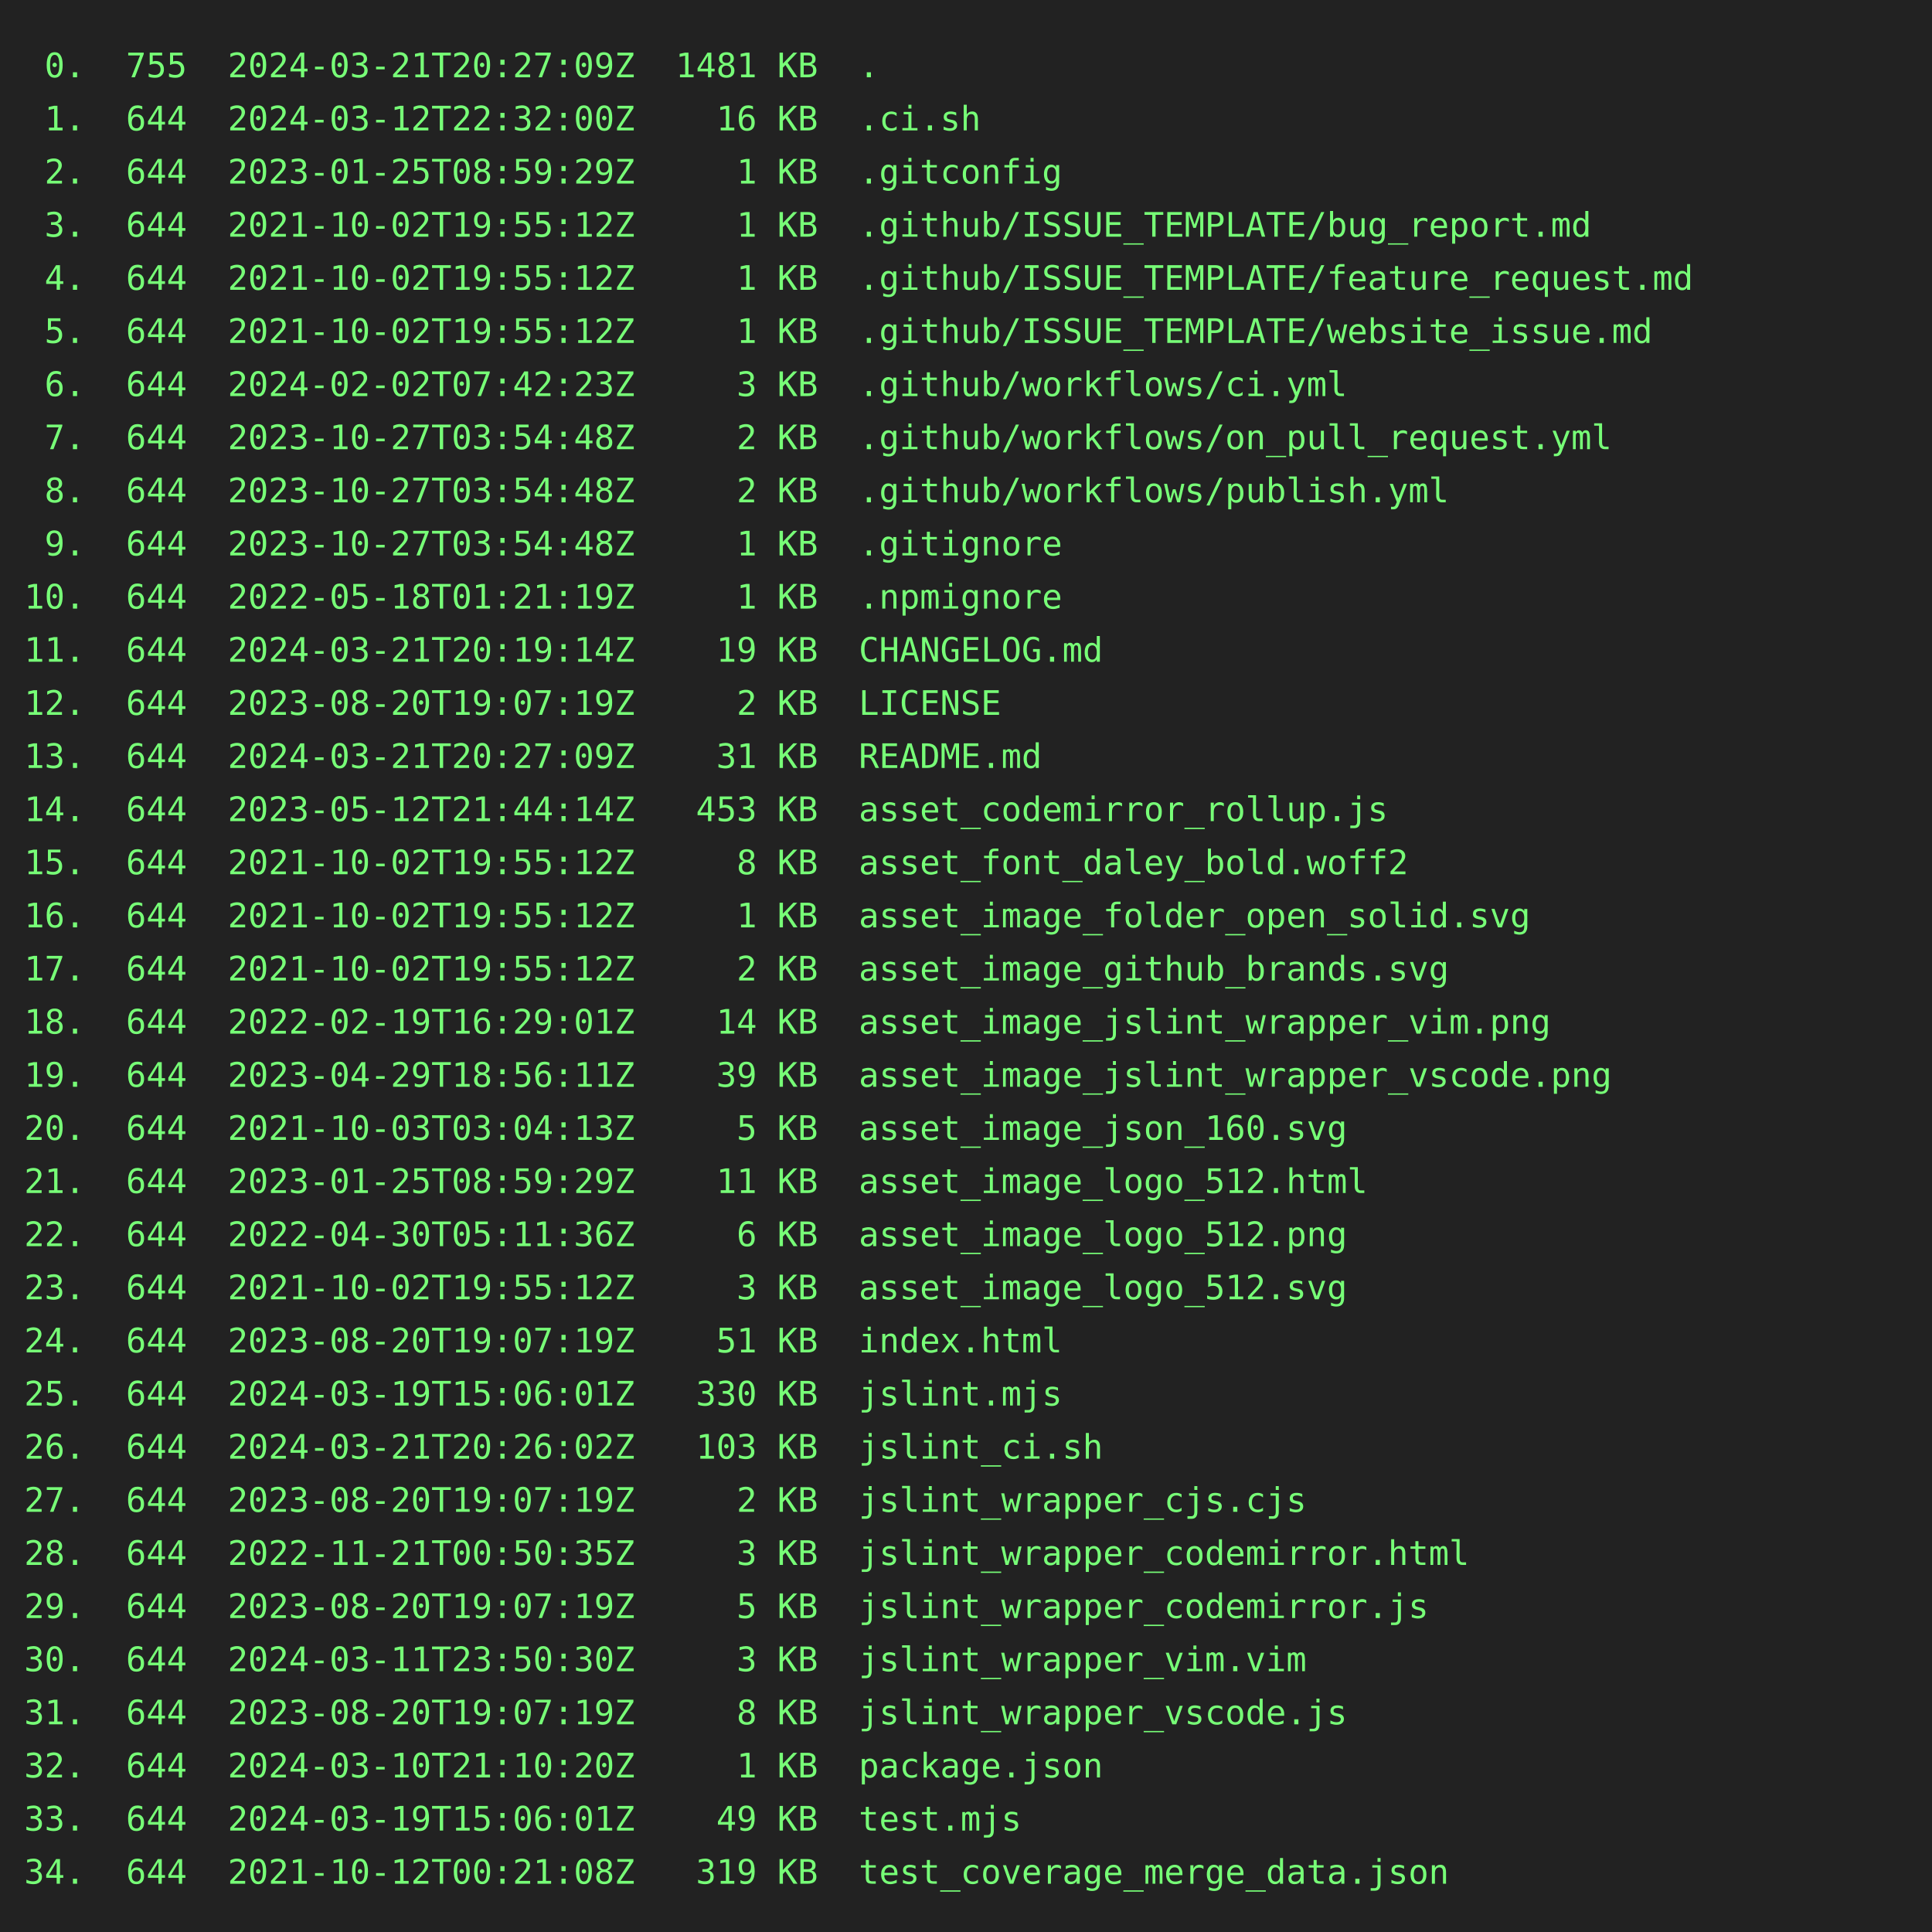
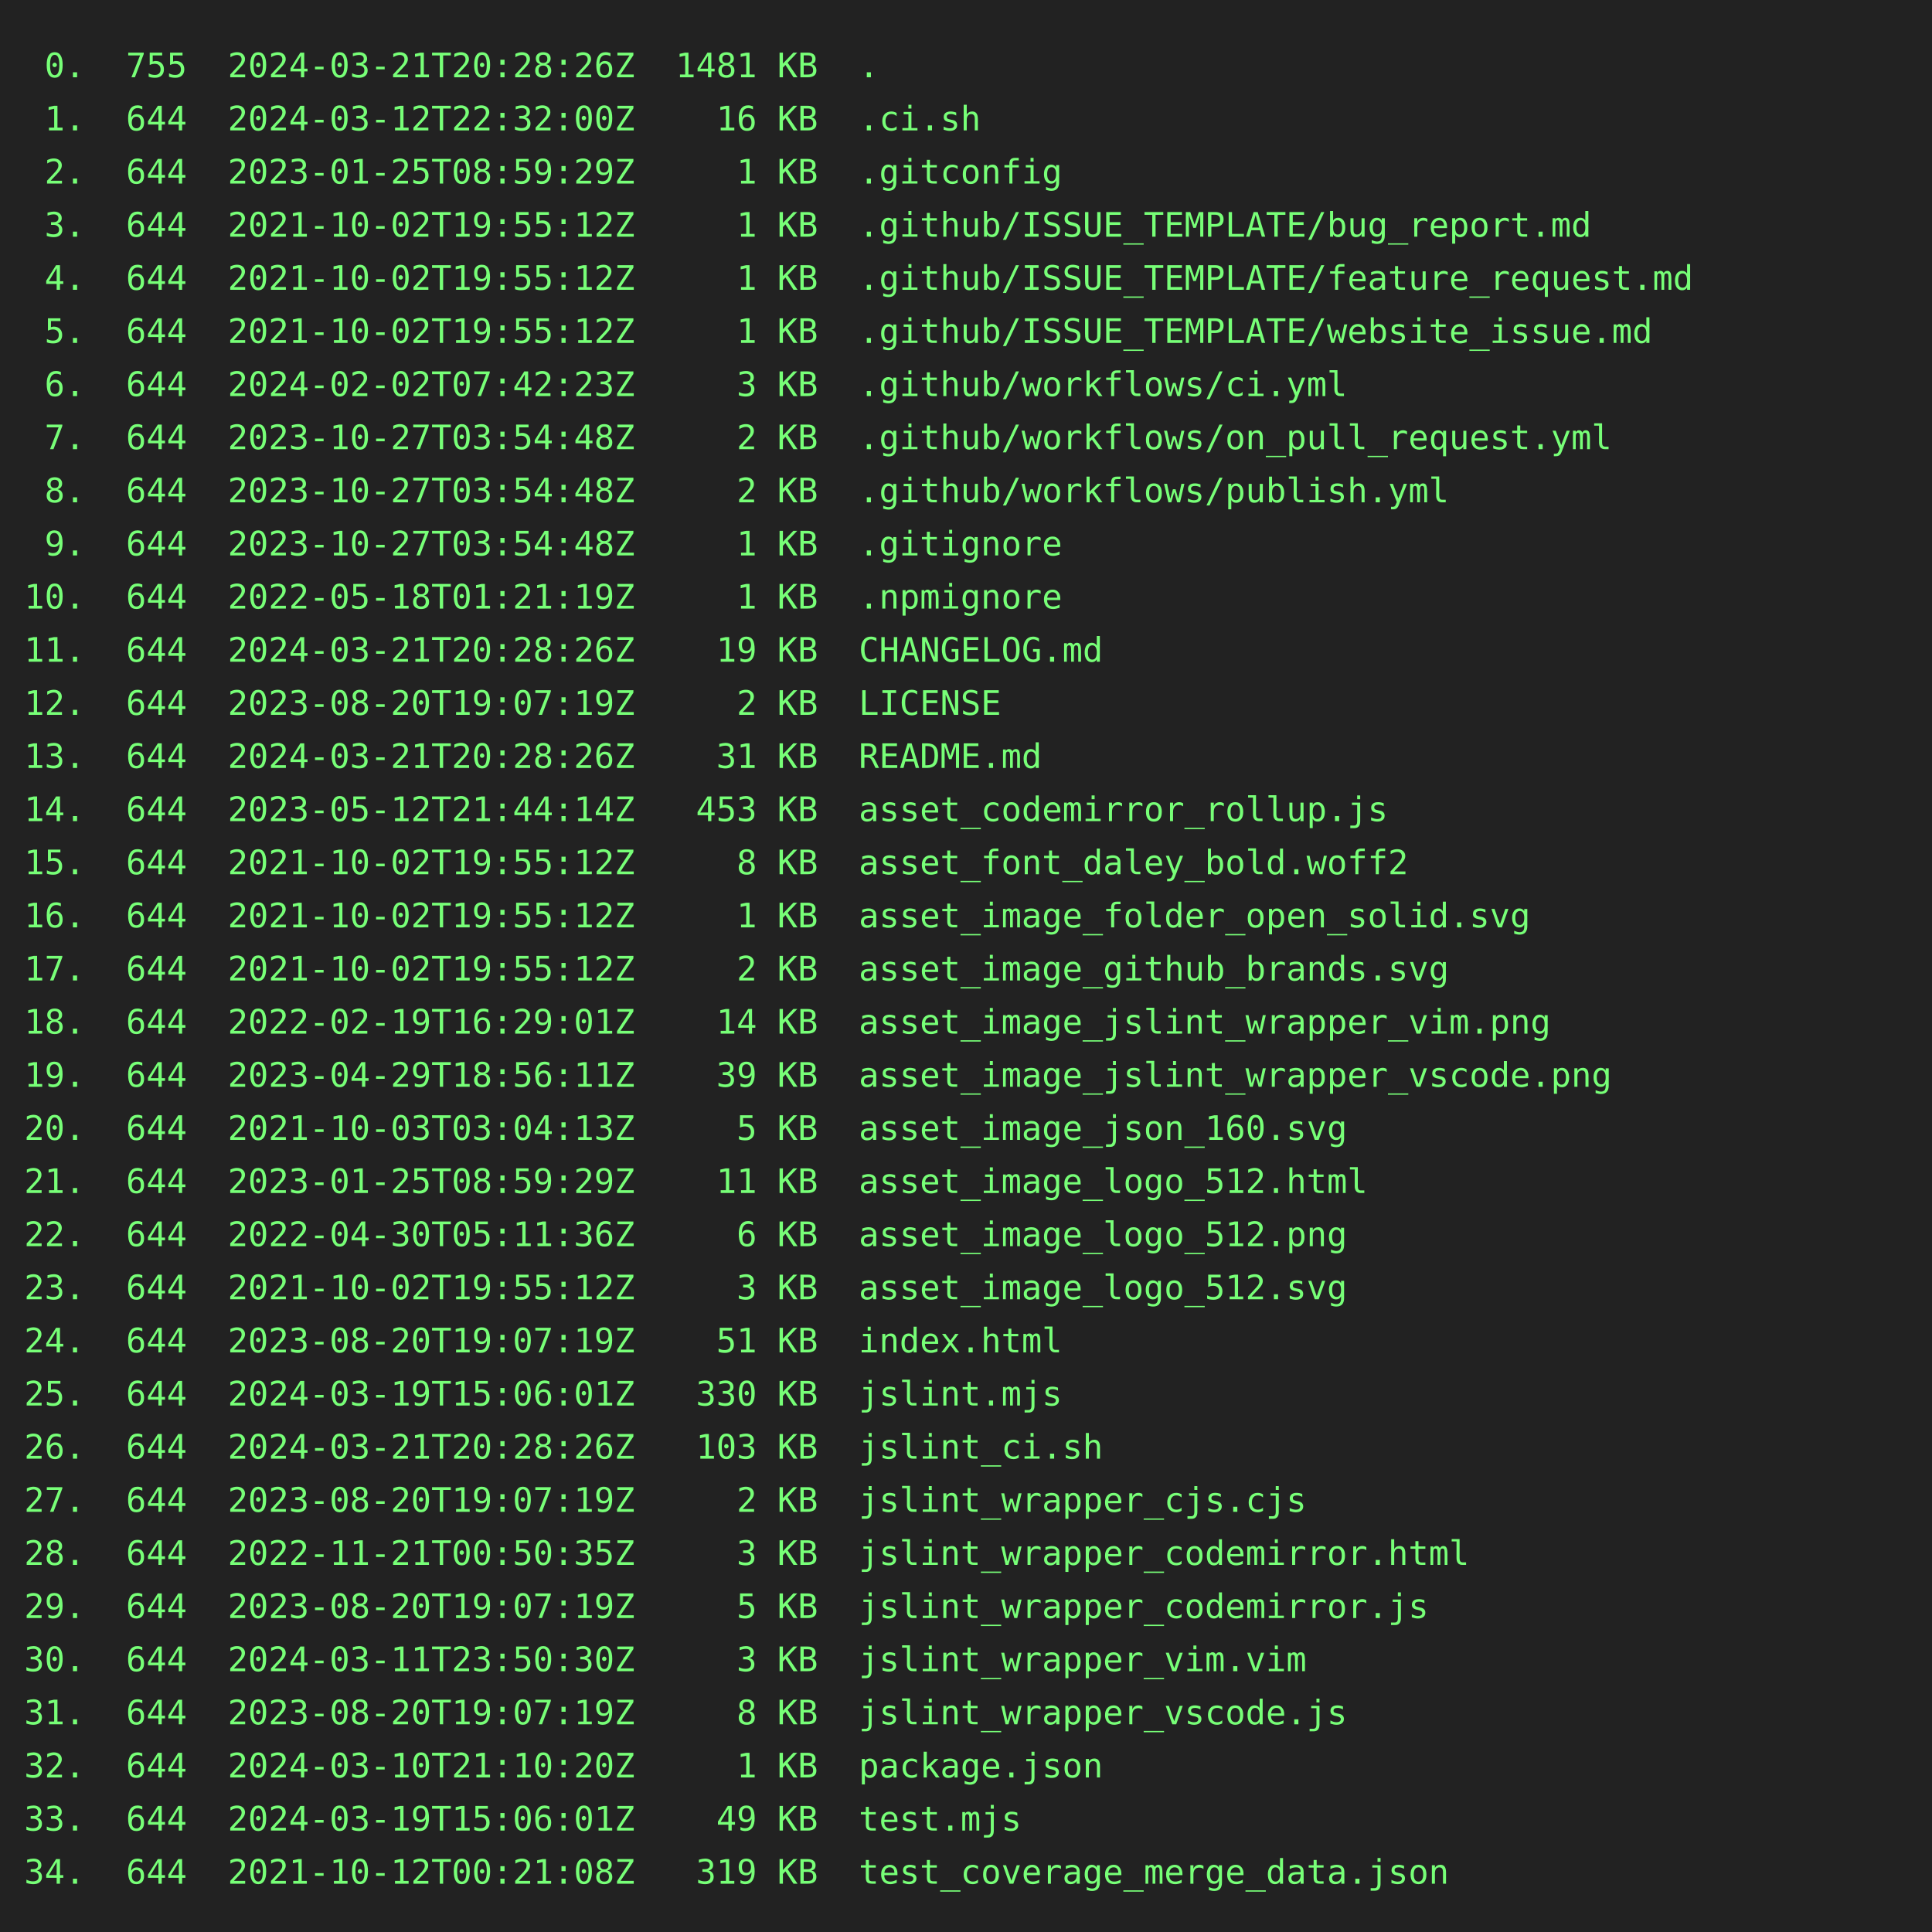
<svg xmlns="http://www.w3.org/2000/svg" height="800" width="800">
  <rect height="800" fill="#222" width="800" />
  <text fill="#7f7" font-family="consolas, menlo, monospace" font-size="14" xml:space="preserve">
-     <tspan lengthAdjust="spacingAndGlyphs" textLength="768" x="10" y="32"> 0.  755  2024-03-21T20:27:09Z  1481 KB  .                                                       </tspan>
+     <tspan lengthAdjust="spacingAndGlyphs" textLength="768" x="10" y="32"> 0.  755  2024-03-21T20:28:26Z  1481 KB  .                                                       </tspan>
    <tspan lengthAdjust="spacingAndGlyphs" textLength="768" x="10" y="54"> 1.  644  2024-03-12T22:32:00Z    16 KB  .ci.sh                                                  </tspan>
    <tspan lengthAdjust="spacingAndGlyphs" textLength="768" x="10" y="76"> 2.  644  2023-01-25T08:59:29Z     1 KB  .gitconfig                                              </tspan>
    <tspan lengthAdjust="spacingAndGlyphs" textLength="768" x="10" y="98"> 3.  644  2021-10-02T19:55:12Z     1 KB  .github/ISSUE_TEMPLATE/bug_report.md                    </tspan>
    <tspan lengthAdjust="spacingAndGlyphs" textLength="768" x="10" y="120"> 4.  644  2021-10-02T19:55:12Z     1 KB  .github/ISSUE_TEMPLATE/feature_request.md               </tspan>
    <tspan lengthAdjust="spacingAndGlyphs" textLength="768" x="10" y="142"> 5.  644  2021-10-02T19:55:12Z     1 KB  .github/ISSUE_TEMPLATE/website_issue.md                 </tspan>
    <tspan lengthAdjust="spacingAndGlyphs" textLength="768" x="10" y="164"> 6.  644  2024-02-02T07:42:23Z     3 KB  .github/workflows/ci.yml                                </tspan>
    <tspan lengthAdjust="spacingAndGlyphs" textLength="768" x="10" y="186"> 7.  644  2023-10-27T03:54:48Z     2 KB  .github/workflows/on_pull_request.yml                   </tspan>
    <tspan lengthAdjust="spacingAndGlyphs" textLength="768" x="10" y="208"> 8.  644  2023-10-27T03:54:48Z     2 KB  .github/workflows/publish.yml                           </tspan>
    <tspan lengthAdjust="spacingAndGlyphs" textLength="768" x="10" y="230"> 9.  644  2023-10-27T03:54:48Z     1 KB  .gitignore                                              </tspan>
    <tspan lengthAdjust="spacingAndGlyphs" textLength="768" x="10" y="252">10.  644  2022-05-18T01:21:19Z     1 KB  .npmignore                                              </tspan>
-     <tspan lengthAdjust="spacingAndGlyphs" textLength="768" x="10" y="274">11.  644  2024-03-21T20:19:14Z    19 KB  CHANGELOG.md                                            </tspan>
+     <tspan lengthAdjust="spacingAndGlyphs" textLength="768" x="10" y="274">11.  644  2024-03-21T20:28:26Z    19 KB  CHANGELOG.md                                            </tspan>
    <tspan lengthAdjust="spacingAndGlyphs" textLength="768" x="10" y="296">12.  644  2023-08-20T19:07:19Z     2 KB  LICENSE                                                 </tspan>
-     <tspan lengthAdjust="spacingAndGlyphs" textLength="768" x="10" y="318">13.  644  2024-03-21T20:27:09Z    31 KB  README.md                                               </tspan>
+     <tspan lengthAdjust="spacingAndGlyphs" textLength="768" x="10" y="318">13.  644  2024-03-21T20:28:26Z    31 KB  README.md                                               </tspan>
    <tspan lengthAdjust="spacingAndGlyphs" textLength="768" x="10" y="340">14.  644  2023-05-12T21:44:14Z   453 KB  asset_codemirror_rollup.js                              </tspan>
    <tspan lengthAdjust="spacingAndGlyphs" textLength="768" x="10" y="362">15.  644  2021-10-02T19:55:12Z     8 KB  asset_font_daley_bold.woff2                             </tspan>
    <tspan lengthAdjust="spacingAndGlyphs" textLength="768" x="10" y="384">16.  644  2021-10-02T19:55:12Z     1 KB  asset_image_folder_open_solid.svg                       </tspan>
    <tspan lengthAdjust="spacingAndGlyphs" textLength="768" x="10" y="406">17.  644  2021-10-02T19:55:12Z     2 KB  asset_image_github_brands.svg                           </tspan>
    <tspan lengthAdjust="spacingAndGlyphs" textLength="768" x="10" y="428">18.  644  2022-02-19T16:29:01Z    14 KB  asset_image_jslint_wrapper_vim.png                      </tspan>
    <tspan lengthAdjust="spacingAndGlyphs" textLength="768" x="10" y="450">19.  644  2023-04-29T18:56:11Z    39 KB  asset_image_jslint_wrapper_vscode.png                   </tspan>
    <tspan lengthAdjust="spacingAndGlyphs" textLength="768" x="10" y="472">20.  644  2021-10-03T03:04:13Z     5 KB  asset_image_json_160.svg                                </tspan>
    <tspan lengthAdjust="spacingAndGlyphs" textLength="768" x="10" y="494">21.  644  2023-01-25T08:59:29Z    11 KB  asset_image_logo_512.html                               </tspan>
    <tspan lengthAdjust="spacingAndGlyphs" textLength="768" x="10" y="516">22.  644  2022-04-30T05:11:36Z     6 KB  asset_image_logo_512.png                                </tspan>
    <tspan lengthAdjust="spacingAndGlyphs" textLength="768" x="10" y="538">23.  644  2021-10-02T19:55:12Z     3 KB  asset_image_logo_512.svg                                </tspan>
    <tspan lengthAdjust="spacingAndGlyphs" textLength="768" x="10" y="560">24.  644  2023-08-20T19:07:19Z    51 KB  index.html                                              </tspan>
    <tspan lengthAdjust="spacingAndGlyphs" textLength="768" x="10" y="582">25.  644  2024-03-19T15:06:01Z   330 KB  jslint.mjs                                              </tspan>
-     <tspan lengthAdjust="spacingAndGlyphs" textLength="768" x="10" y="604">26.  644  2024-03-21T20:26:02Z   103 KB  jslint_ci.sh                                            </tspan>
+     <tspan lengthAdjust="spacingAndGlyphs" textLength="768" x="10" y="604">26.  644  2024-03-21T20:28:26Z   103 KB  jslint_ci.sh                                            </tspan>
    <tspan lengthAdjust="spacingAndGlyphs" textLength="768" x="10" y="626">27.  644  2023-08-20T19:07:19Z     2 KB  jslint_wrapper_cjs.cjs                                  </tspan>
    <tspan lengthAdjust="spacingAndGlyphs" textLength="768" x="10" y="648">28.  644  2022-11-21T00:50:35Z     3 KB  jslint_wrapper_codemirror.html                          </tspan>
    <tspan lengthAdjust="spacingAndGlyphs" textLength="768" x="10" y="670">29.  644  2023-08-20T19:07:19Z     5 KB  jslint_wrapper_codemirror.js                            </tspan>
    <tspan lengthAdjust="spacingAndGlyphs" textLength="768" x="10" y="692">30.  644  2024-03-11T23:50:30Z     3 KB  jslint_wrapper_vim.vim                                  </tspan>
    <tspan lengthAdjust="spacingAndGlyphs" textLength="768" x="10" y="714">31.  644  2023-08-20T19:07:19Z     8 KB  jslint_wrapper_vscode.js                                </tspan>
    <tspan lengthAdjust="spacingAndGlyphs" textLength="768" x="10" y="736">32.  644  2024-03-10T21:10:20Z     1 KB  package.json                                            </tspan>
    <tspan lengthAdjust="spacingAndGlyphs" textLength="768" x="10" y="758">33.  644  2024-03-19T15:06:01Z    49 KB  test.mjs                                                </tspan>
    <tspan lengthAdjust="spacingAndGlyphs" textLength="768" x="10" y="780">34.  644  2021-10-12T00:21:08Z   319 KB  test_coverage_merge_data.json                           </tspan>
  </text>
</svg>
